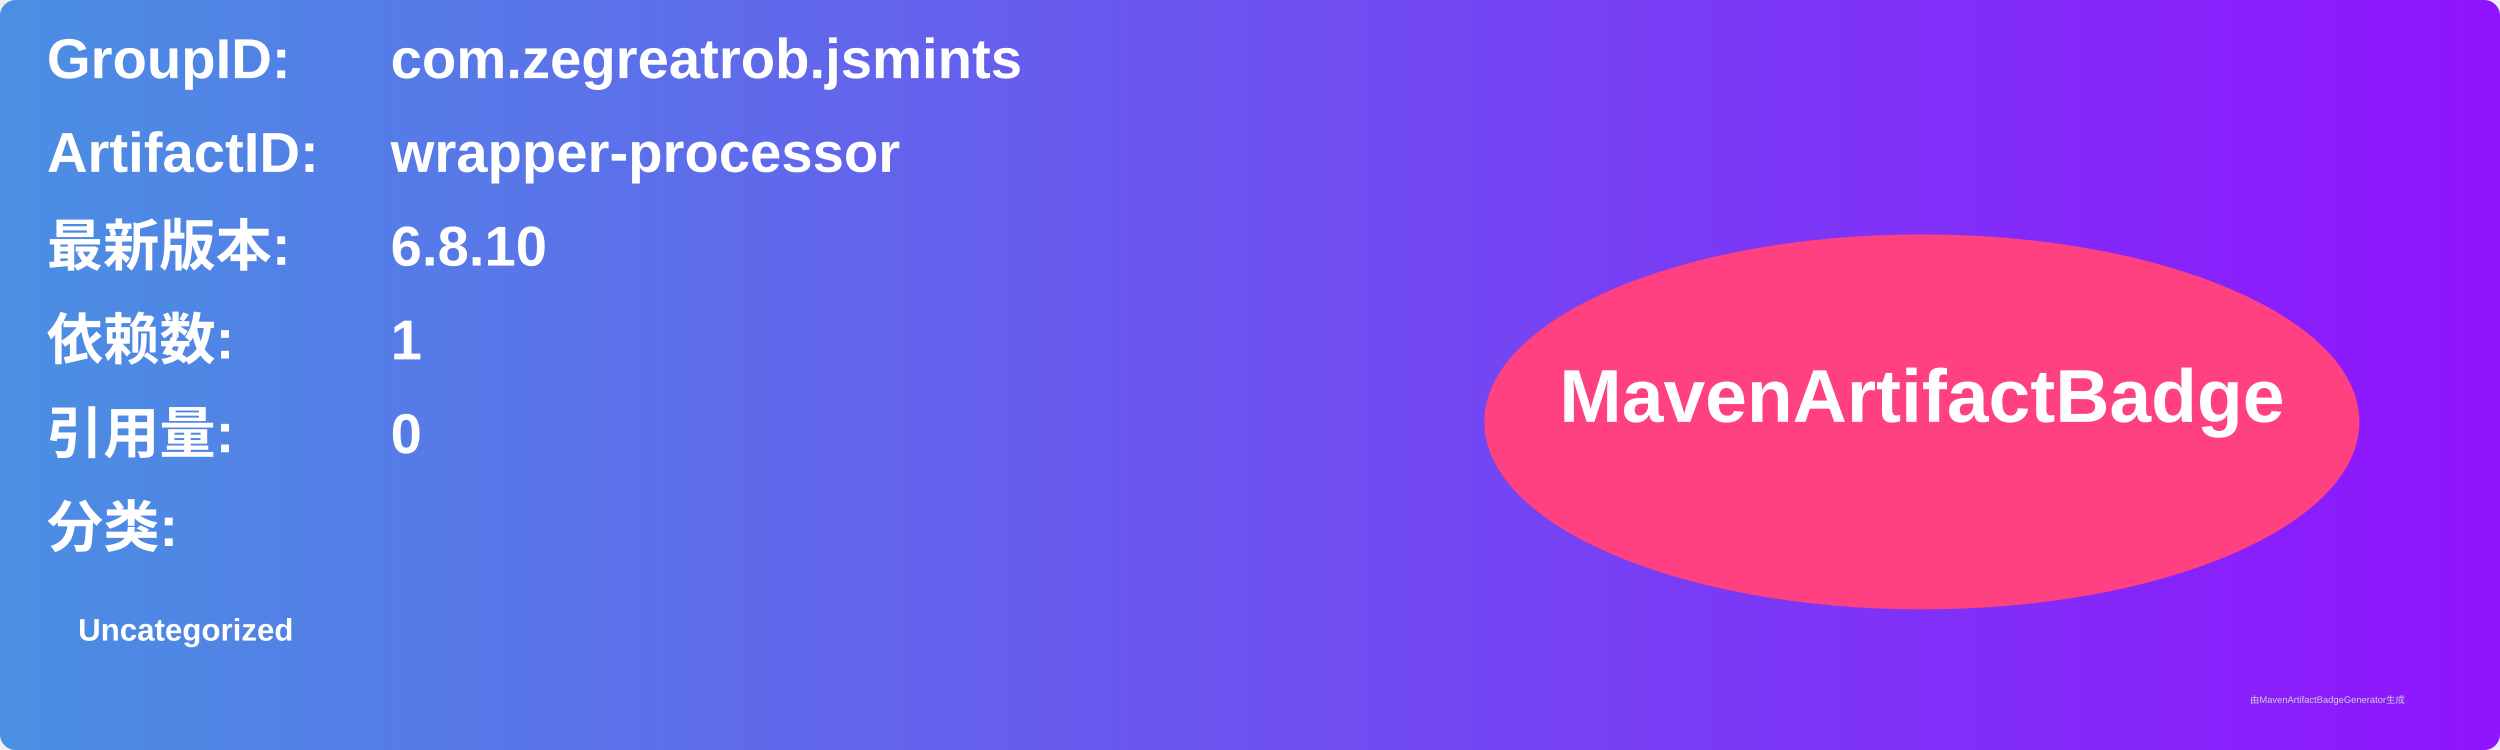
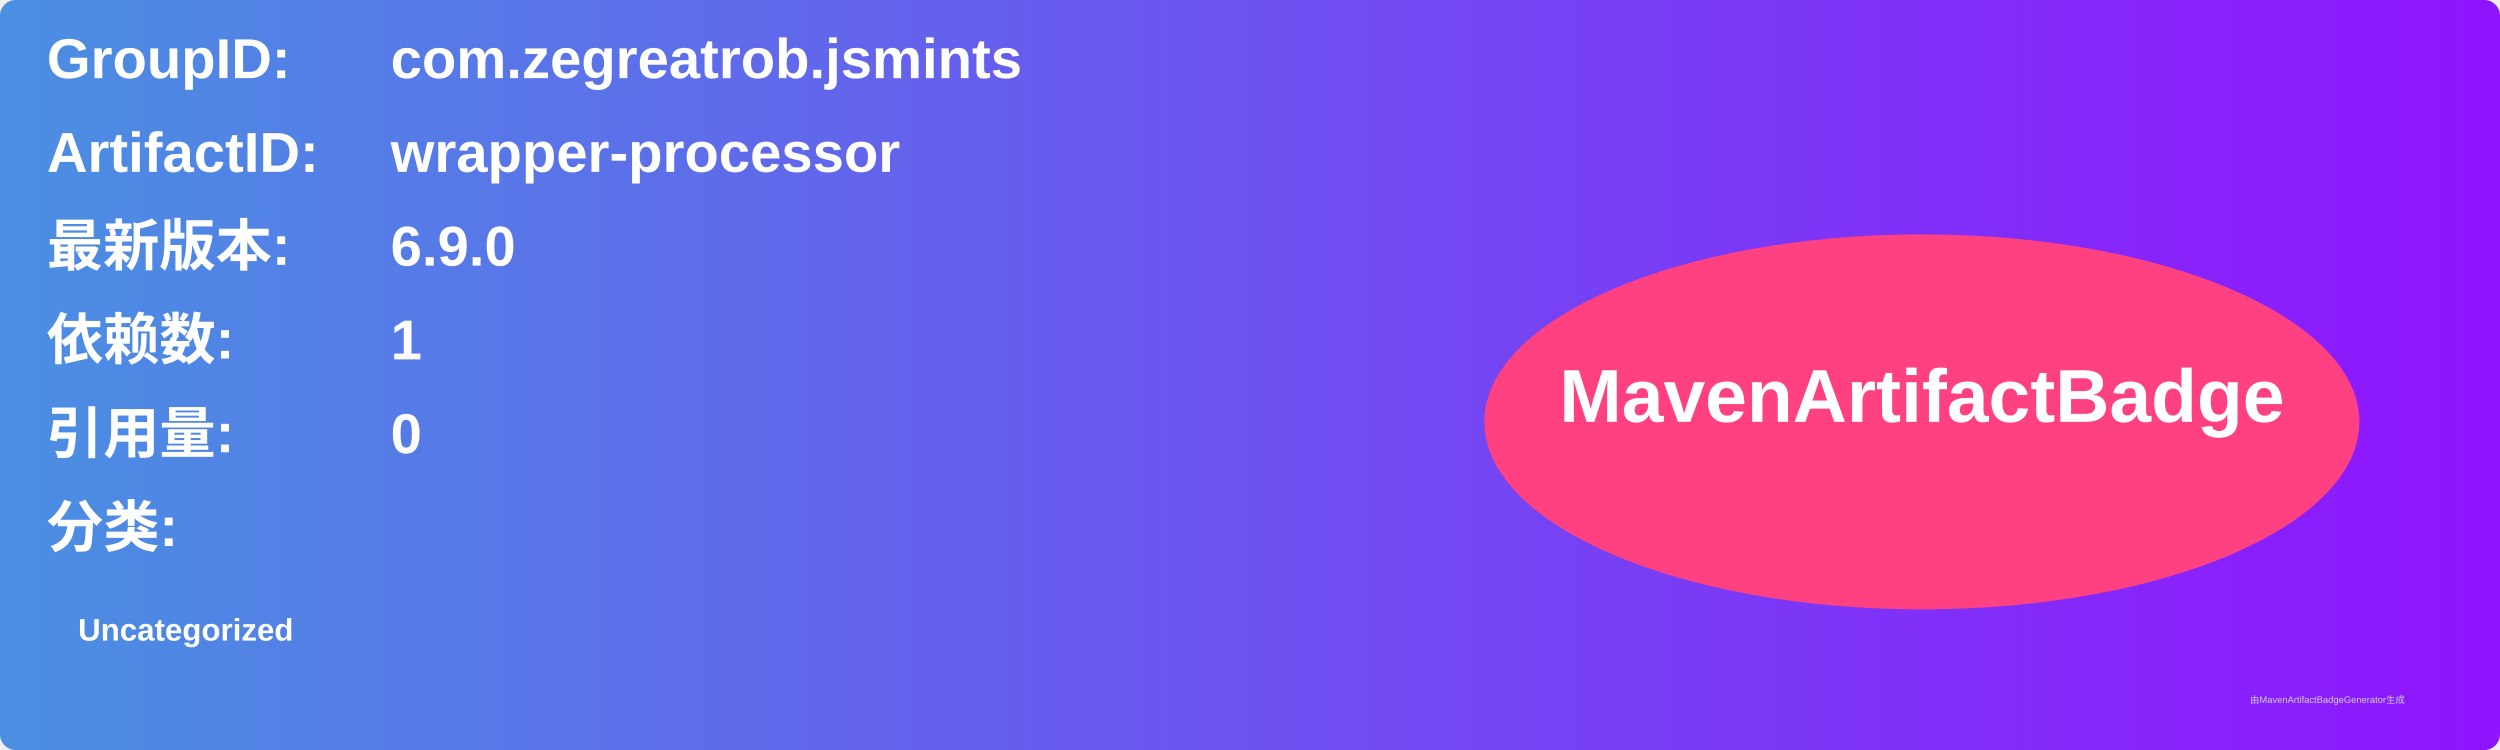
<svg xmlns="http://www.w3.org/2000/svg" width="800" height="240" viewBox="0 0 800 240">
  <linearGradient id="grad" x1="0%" y1="0%" x2="100%" y2="0%">
    <stop offset="0%" stop-color="#4a90e2" />
    <stop offset="100%" stop-color="#9013fe" />
  </linearGradient>
  <rect width="100%" height="100%" rx="5" ry="5" fill="url(#grad)" />
  <g transform="translate(15, 15)">
    <text x="0" y="10" font-family="Arial" font-size="18" fill="white" font-weight="bold" width="260">GroupID:</text>
    <text x="110" y="10" font-family="Arial" font-size="18" fill="white" font-weight="bold" width="460">com.zegreatrob.jsmints</text>
    <text x="0" y="40" font-family="Arial" font-size="18" fill="white" font-weight="bold" width="260">ArtifactID:</text>
    <text x="110" y="40" font-family="Arial" font-size="18" fill="white" font-weight="bold" width="460">wrapper-processor</text>
    <text x="0" y="70" font-family="Arial" font-size="18" fill="white" font-weight="bold">最新版本:</text>
    <text x="110" y="70" font-family="Arial" font-size="18" fill="white" font-weight="bold">
-       <tspan font-weight="bold">6.8.10</tspan>
+       <tspan font-weight="bold">6.9.0</tspan>
    </text>
    <text x="0" y="100" font-family="Arial" font-size="18" fill="white" font-weight="bold">依赖数: </text>
    <text x="110" y="100" font-family="Arial" font-size="18" fill="white">
      <tspan font-weight="bold">1</tspan>
    </text>
    <text x="0" y="130" font-family="Arial" font-size="18" fill="white" font-weight="bold">引用量: </text>
    <text x="110" y="130" font-family="Arial" font-size="18" fill="white">
      <tspan font-weight="bold">0</tspan>
    </text>
    <text x="0" y="160" font-family="Arial" font-size="18" fill="white" font-weight="bold">分类:</text>
    <text x="10" y="190" font-family="Arial" font-size="10" fill="white">
      <tspan font-weight="bold">Uncategorized</tspan>
    </text>
    <ellipse cx="600" cy="120" rx="140" ry="60" fill="#ff4081" />
    <text x="600" y="120" text-anchor="middle" font-family="Arial" font-size="24" fill="white" font-weight="bold">MavenArtifactBadge</text>
  </g>
  <text x="720" y="225" font-family="Arial" font-size="3" fill="#d0d0d0">由MavenArtifactBadgeGenerator生成</text>
</svg>
